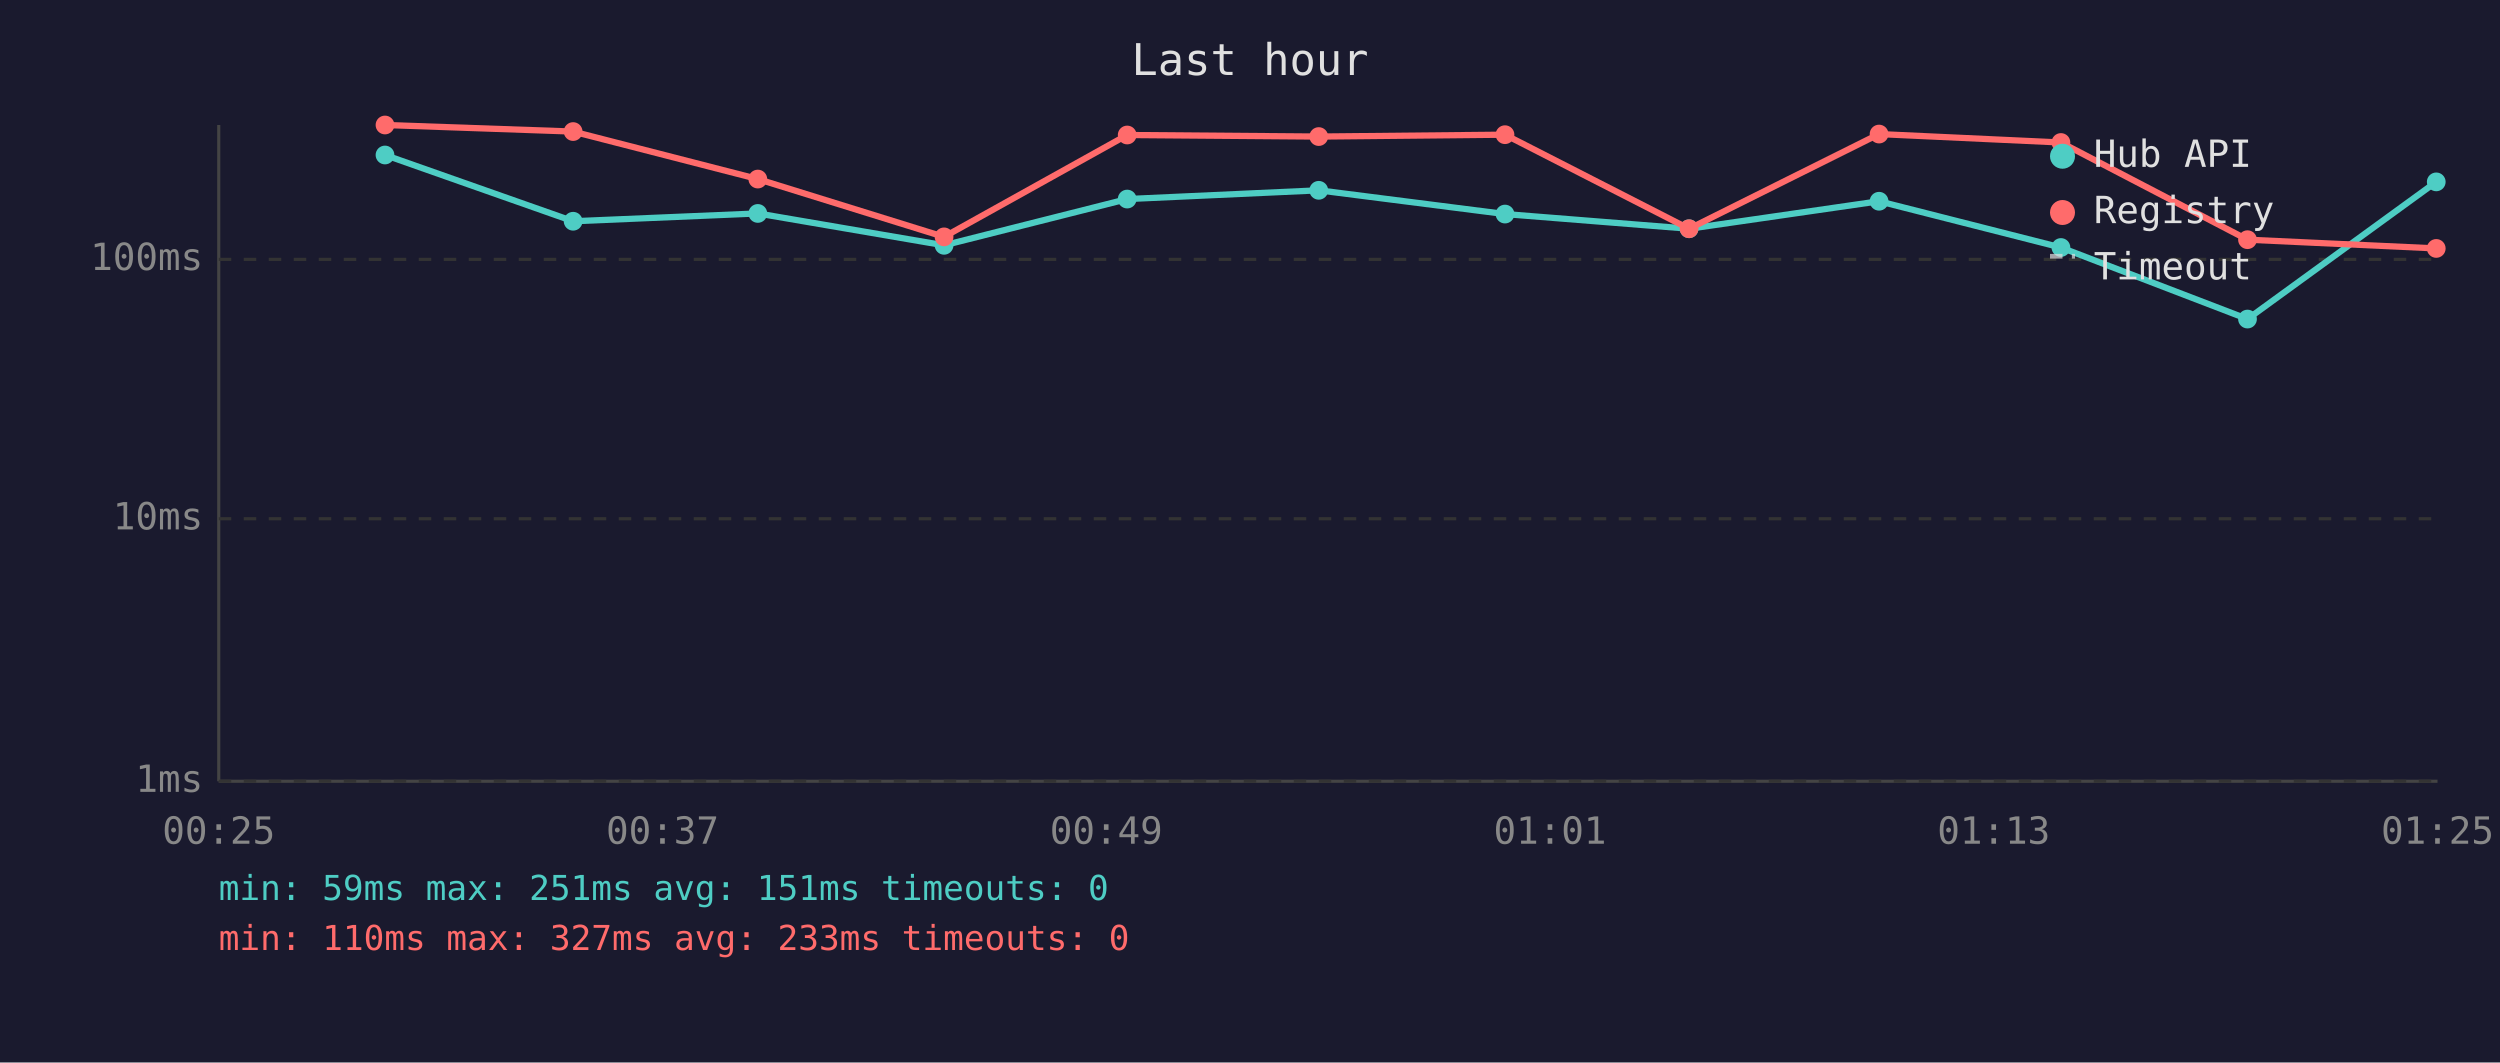
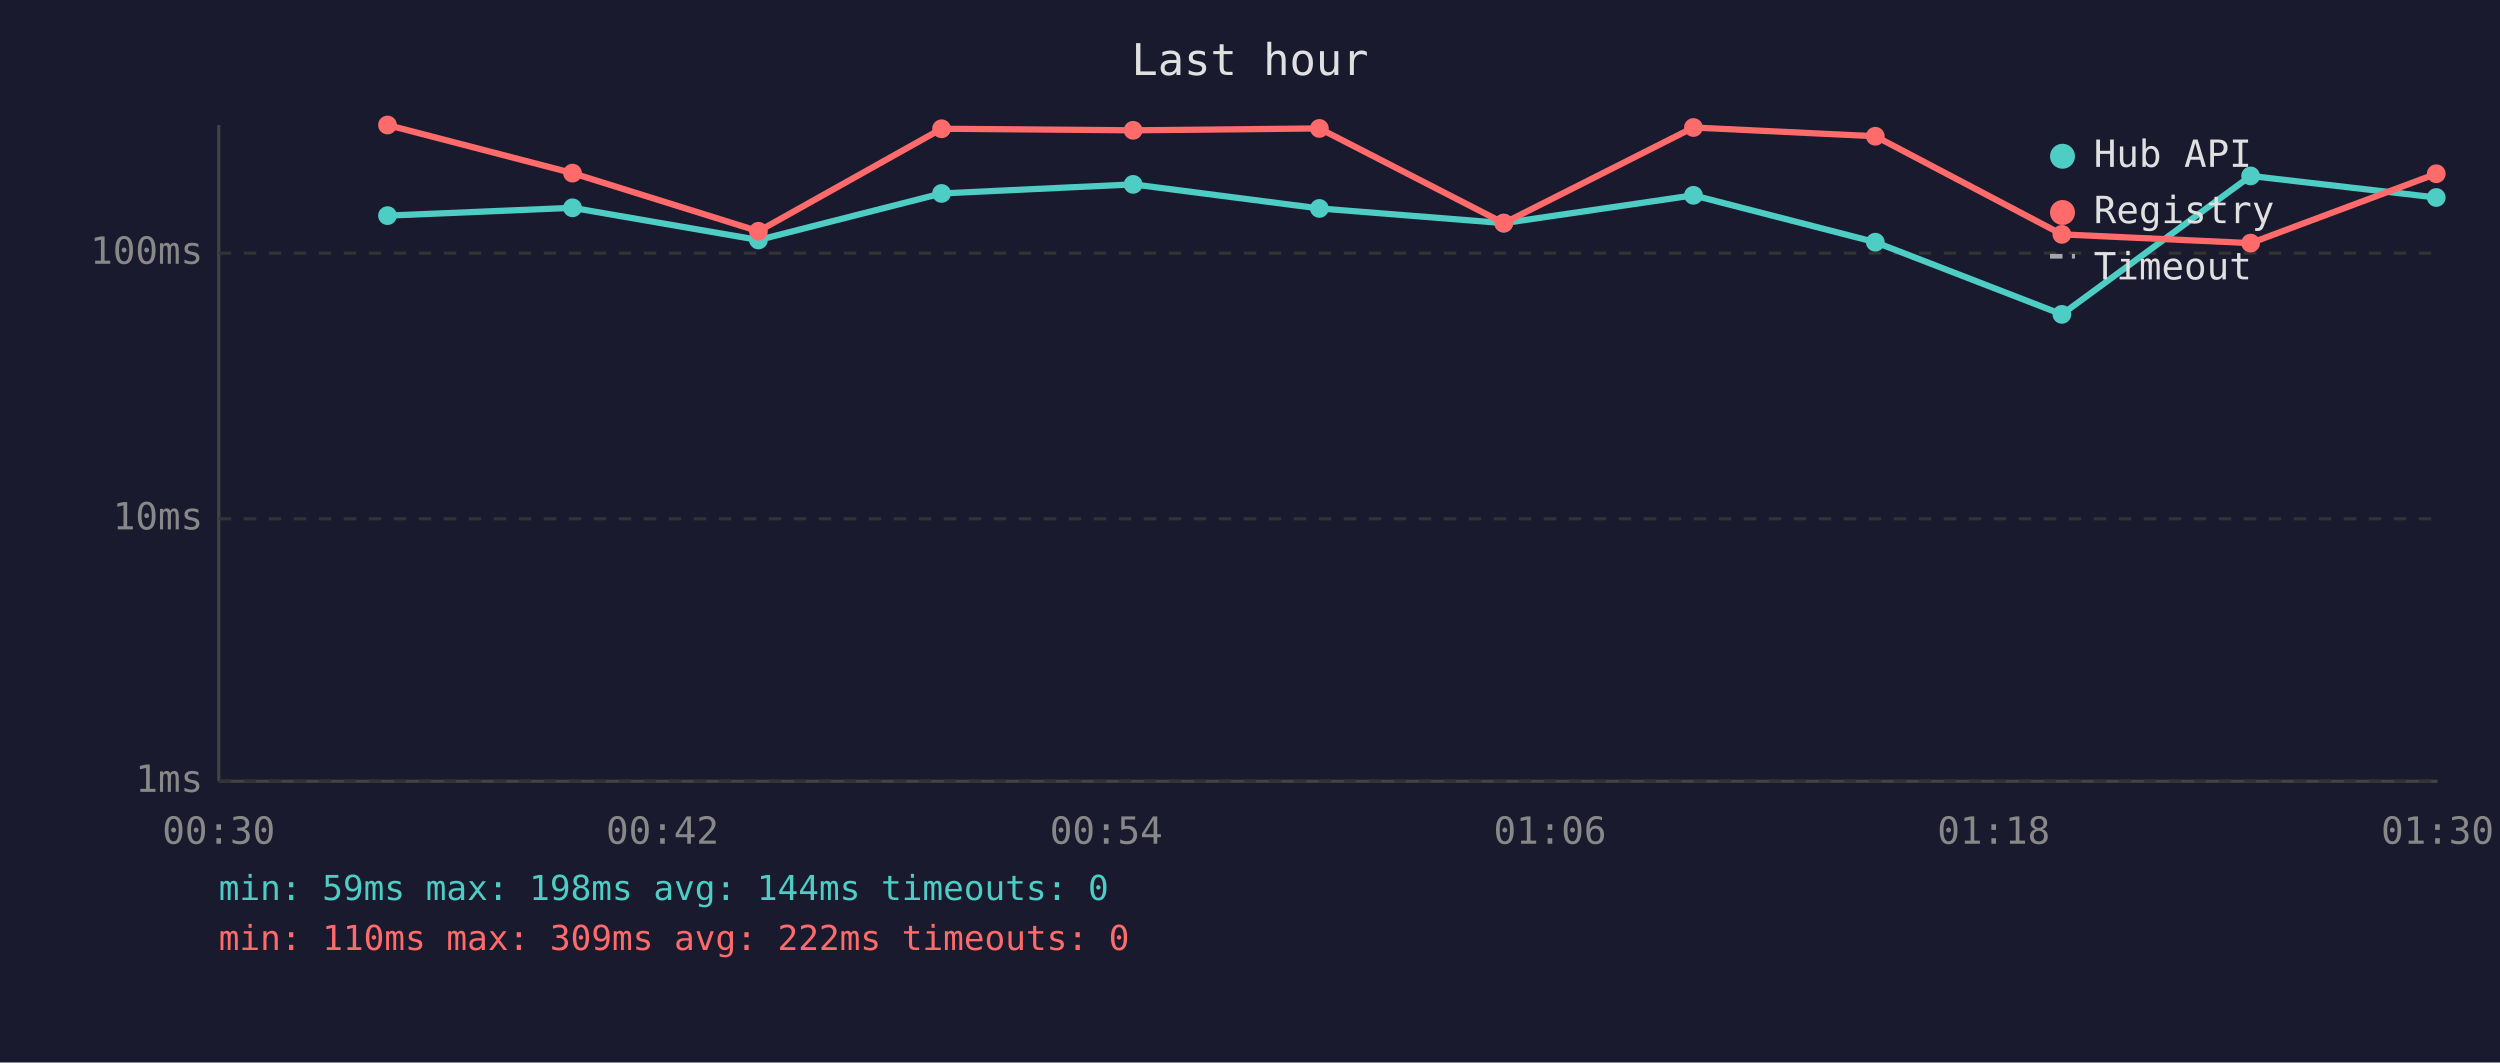
<svg xmlns="http://www.w3.org/2000/svg" viewBox="0 0 800 340" font-family="monospace" font-size="12">
  <rect width="800" height="340" fill="#1a1a2e" />
  <text x="400" y="24" fill="#e0e0e0" font-size="14" text-anchor="middle">Last hour</text>
  <line x1="70" y1="40" x2="70" y2="250" stroke="#444" stroke-width="1" />
  <line x1="70" y1="250" x2="780" y2="250" stroke="#444" stroke-width="1" />
  <line x1="70" y1="250" x2="780" y2="250" stroke="#333" stroke-width="1" stroke-dasharray="4" />
  <text x="65" y="250" fill="#888" text-anchor="end" dominant-baseline="middle">1ms</text>
  <line x1="70" y1="166" x2="780" y2="166" stroke="#333" stroke-width="1" stroke-dasharray="4" />
  <text x="65" y="166" fill="#888" text-anchor="end" dominant-baseline="middle">10ms</text>
-   <line x1="70" y1="83" x2="780" y2="83" stroke="#333" stroke-width="1" stroke-dasharray="4" />
-   <text x="65" y="83" fill="#888" text-anchor="end" dominant-baseline="middle">100ms</text>
-   <text x="70" y="270" fill="#888" text-anchor="middle">00:25</text>
-   <text x="212" y="270" fill="#888" text-anchor="middle">00:37</text>
-   <text x="354" y="270" fill="#888" text-anchor="middle">00:49</text>
-   <text x="496" y="270" fill="#888" text-anchor="middle">01:01</text>
-   <text x="638" y="270" fill="#888" text-anchor="middle">01:13</text>
-   <text x="780" y="270" fill="#888" text-anchor="middle">01:25</text>
-   <polyline points="123.2,49.6 183.4,70.8 242.5,68.3 302.1,78.5 360.7,63.7 422.0,60.9 481.6,68.5 540.5,73.2 601.3,64.4 659.5,79.2 719.2,102.1 779.6,58.2" fill="none" stroke="#4ecdc4" stroke-width="2" opacity="1" />
-   <circle cx="123.2" cy="49.6" r="3" fill="#4ecdc4" />
-   <circle cx="183.4" cy="70.8" r="3" fill="#4ecdc4" />
-   <circle cx="242.5" cy="68.3" r="3" fill="#4ecdc4" />
-   <circle cx="302.1" cy="78.5" r="3" fill="#4ecdc4" />
-   <circle cx="360.7" cy="63.7" r="3" fill="#4ecdc4" />
-   <circle cx="422.0" cy="60.9" r="3" fill="#4ecdc4" />
-   <circle cx="481.6" cy="68.5" r="3" fill="#4ecdc4" />
-   <circle cx="540.5" cy="73.2" r="3" fill="#4ecdc4" />
-   <circle cx="601.3" cy="64.4" r="3" fill="#4ecdc4" />
-   <circle cx="659.5" cy="79.2" r="3" fill="#4ecdc4" />
-   <circle cx="719.2" cy="102.1" r="3" fill="#4ecdc4" />
-   <circle cx="779.6" cy="58.2" r="3" fill="#4ecdc4" />
-   <polyline points="123.2,40.0 183.4,42.1 242.5,57.3 302.1,75.8 360.7,43.2 422.0,43.7 481.6,43.1 540.5,73.2 601.3,42.9 659.5,45.6 719.2,76.7 779.6,79.5" fill="none" stroke="#ff6b6b" stroke-width="2" opacity="1" />
-   <circle cx="123.2" cy="40.0" r="3" fill="#ff6b6b" />
-   <circle cx="183.4" cy="42.1" r="3" fill="#ff6b6b" />
-   <circle cx="242.5" cy="57.3" r="3" fill="#ff6b6b" />
-   <circle cx="302.1" cy="75.8" r="3" fill="#ff6b6b" />
-   <circle cx="360.7" cy="43.2" r="3" fill="#ff6b6b" />
-   <circle cx="422.0" cy="43.7" r="3" fill="#ff6b6b" />
-   <circle cx="481.6" cy="43.1" r="3" fill="#ff6b6b" />
-   <circle cx="540.5" cy="73.2" r="3" fill="#ff6b6b" />
-   <circle cx="601.3" cy="42.9" r="3" fill="#ff6b6b" />
-   <circle cx="659.5" cy="45.6" r="3" fill="#ff6b6b" />
-   <circle cx="719.2" cy="76.7" r="3" fill="#ff6b6b" />
-   <circle cx="779.6" cy="79.5" r="3" fill="#ff6b6b" />
+   <line x1="70" y1="81" x2="780" y2="81" stroke="#333" stroke-width="1" stroke-dasharray="4" />
+   <text x="65" y="81" fill="#888" text-anchor="end" dominant-baseline="middle">100ms</text>
+   <text x="70" y="270" fill="#888" text-anchor="middle">00:30</text>
+   <text x="212" y="270" fill="#888" text-anchor="middle">00:42</text>
+   <text x="354" y="270" fill="#888" text-anchor="middle">00:54</text>
+   <text x="496" y="270" fill="#888" text-anchor="middle">01:06</text>
+   <text x="638" y="270" fill="#888" text-anchor="middle">01:18</text>
+   <text x="780" y="270" fill="#888" text-anchor="middle">01:30</text>
+   <polyline points="124.0,69.0 183.2,66.5 242.7,76.8 301.3,61.9 362.6,59.0 422.2,66.7 481.2,71.4 541.9,62.5 600.1,77.5 659.8,100.6 720.2,56.3 779.6,63.2" fill="none" stroke="#4ecdc4" stroke-width="2" opacity="1" />
+   <circle cx="124.0" cy="69.0" r="3" fill="#4ecdc4" />
+   <circle cx="183.2" cy="66.5" r="3" fill="#4ecdc4" />
+   <circle cx="242.7" cy="76.8" r="3" fill="#4ecdc4" />
+   <circle cx="301.3" cy="61.9" r="3" fill="#4ecdc4" />
+   <circle cx="362.6" cy="59.0" r="3" fill="#4ecdc4" />
+   <circle cx="422.2" cy="66.7" r="3" fill="#4ecdc4" />
+   <circle cx="481.2" cy="71.4" r="3" fill="#4ecdc4" />
+   <circle cx="541.9" cy="62.5" r="3" fill="#4ecdc4" />
+   <circle cx="600.1" cy="77.5" r="3" fill="#4ecdc4" />
+   <circle cx="659.8" cy="100.6" r="3" fill="#4ecdc4" />
+   <circle cx="720.2" cy="56.3" r="3" fill="#4ecdc4" />
+   <circle cx="779.6" cy="63.2" r="3" fill="#4ecdc4" />
+   <polyline points="124.0,40.0 183.2,55.4 242.7,74.0 301.3,41.2 362.6,41.7 422.2,41.1 481.2,71.4 541.9,40.8 600.1,43.6 659.8,75.0 720.2,77.8 779.6,55.6" fill="none" stroke="#ff6b6b" stroke-width="2" opacity="1" />
+   <circle cx="124.0" cy="40.0" r="3" fill="#ff6b6b" />
+   <circle cx="183.2" cy="55.4" r="3" fill="#ff6b6b" />
+   <circle cx="242.7" cy="74.0" r="3" fill="#ff6b6b" />
+   <circle cx="301.3" cy="41.2" r="3" fill="#ff6b6b" />
+   <circle cx="362.6" cy="41.7" r="3" fill="#ff6b6b" />
+   <circle cx="422.2" cy="41.1" r="3" fill="#ff6b6b" />
+   <circle cx="481.2" cy="71.4" r="3" fill="#ff6b6b" />
+   <circle cx="541.9" cy="40.8" r="3" fill="#ff6b6b" />
+   <circle cx="600.1" cy="43.6" r="3" fill="#ff6b6b" />
+   <circle cx="659.8" cy="75.0" r="3" fill="#ff6b6b" />
+   <circle cx="720.2" cy="77.8" r="3" fill="#ff6b6b" />
+   <circle cx="779.6" cy="55.6" r="3" fill="#ff6b6b" />
  <circle cx="660" cy="50" r="4" fill="#4ecdc4" />
  <text x="670" y="50" fill="#e0e0e0" dominant-baseline="middle">Hub API</text>
  <circle cx="660" cy="68" r="4" fill="#ff6b6b" />
  <text x="670" y="68" fill="#e0e0e0" dominant-baseline="middle">Registry</text>
  <line x1="656" y1="82" x2="664" y2="82" stroke="#e0e0e0" stroke-width="1.5" stroke-dasharray="4,3" opacity="0.7" />
  <text x="670" y="86" fill="#e0e0e0" dominant-baseline="middle">Timeout</text>
-   <text x="70" y="288" fill="#4ecdc4" font-size="11">min: 59ms  max: 251ms  avg: 151ms  timeouts: 0</text>
-   <text x="70" y="304" fill="#ff6b6b" font-size="11">min: 110ms  max: 327ms  avg: 233ms  timeouts: 0</text>
+   <text x="70" y="288" fill="#4ecdc4" font-size="11">min: 59ms  max: 198ms  avg: 144ms  timeouts: 0</text>
+   <text x="70" y="304" fill="#ff6b6b" font-size="11">min: 110ms  max: 309ms  avg: 222ms  timeouts: 0</text>
</svg>
